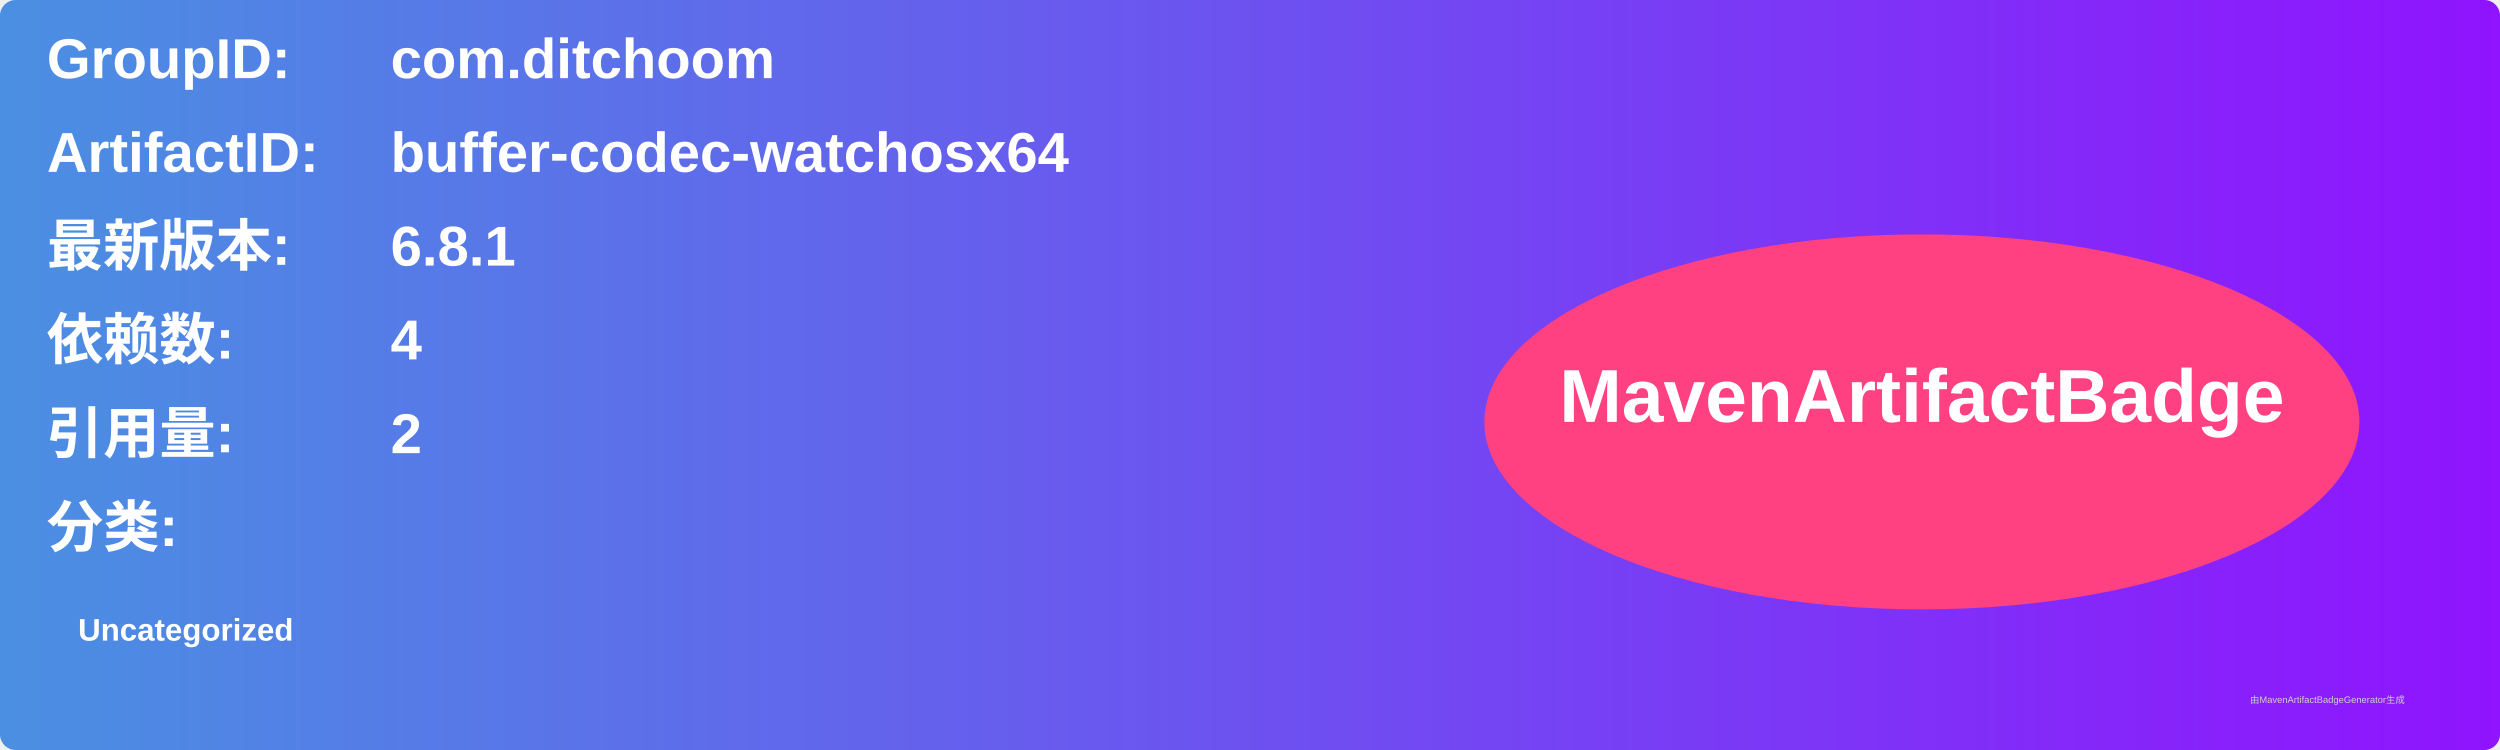
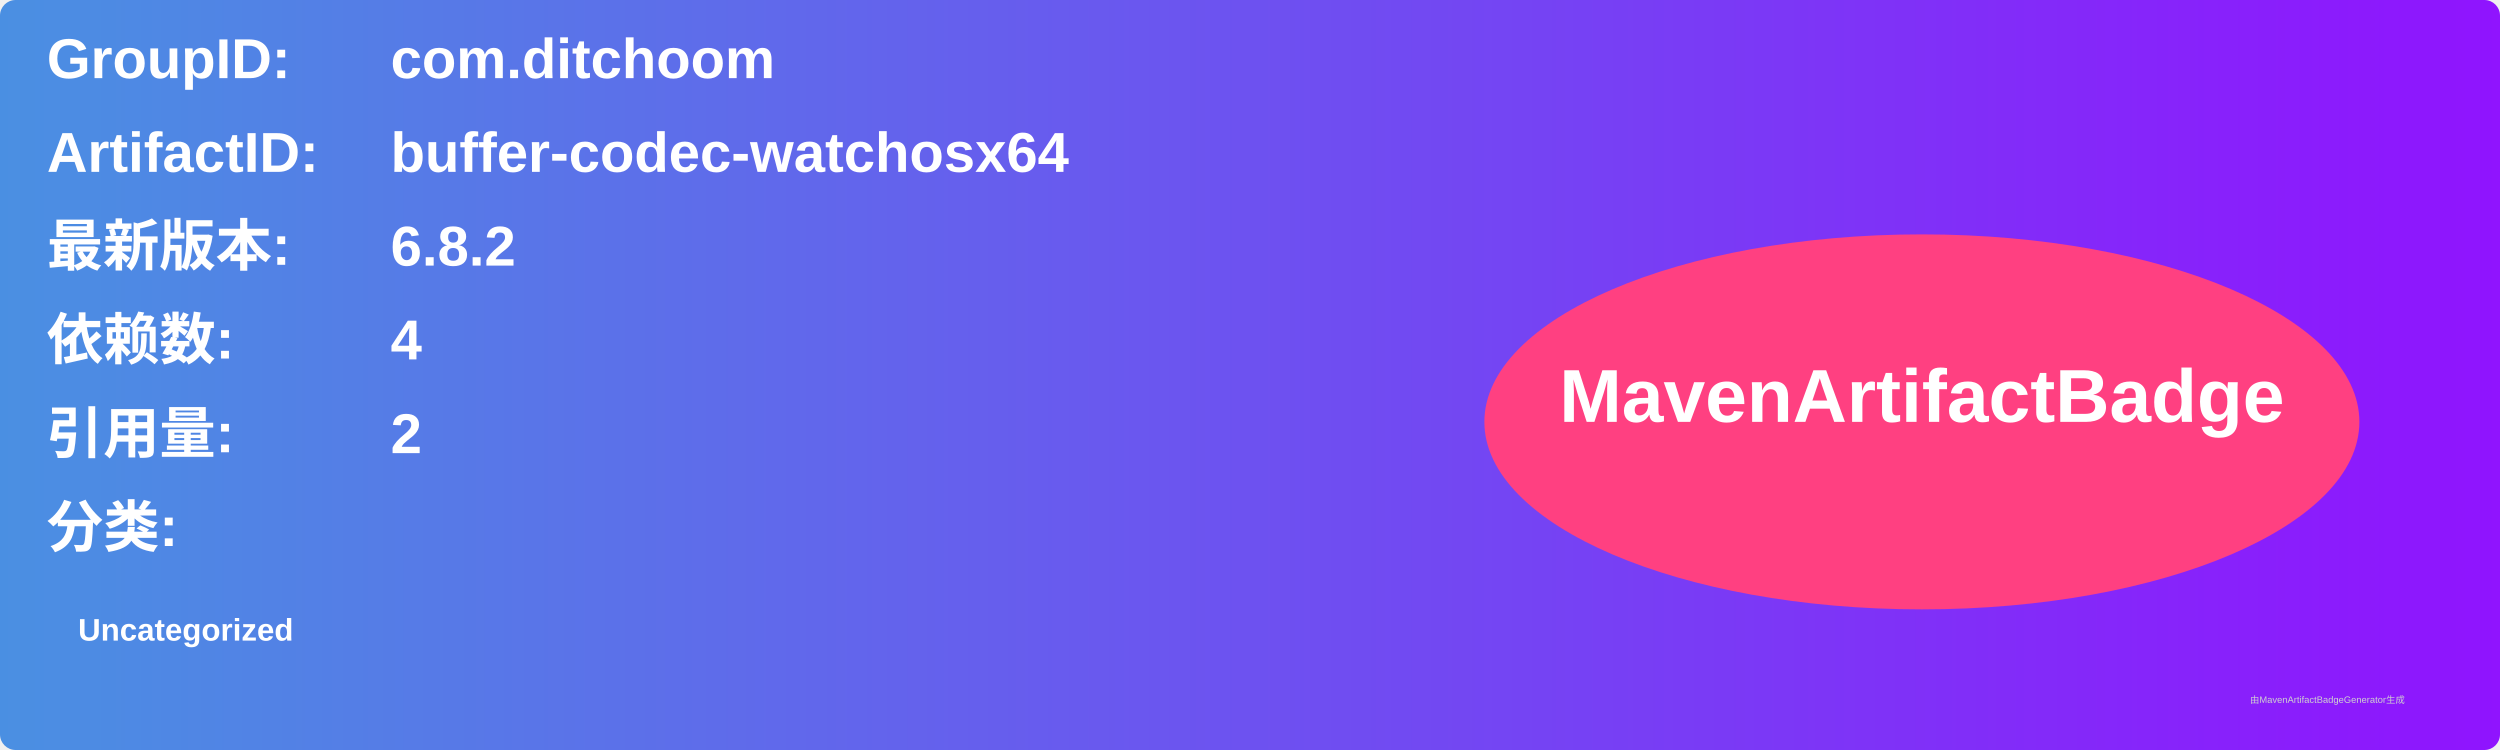
<svg xmlns="http://www.w3.org/2000/svg" width="800" height="240" viewBox="0 0 800 240">
  <linearGradient id="grad" x1="0%" y1="0%" x2="100%" y2="0%">
    <stop offset="0%" stop-color="#4a90e2" />
    <stop offset="100%" stop-color="#9013fe" />
  </linearGradient>
  <rect width="100%" height="100%" rx="5" ry="5" fill="url(#grad)" />
  <g transform="translate(15, 15)">
    <text x="0" y="10" font-family="Arial" font-size="18" fill="white" font-weight="bold" width="260">GroupID:</text>
    <text x="110" y="10" font-family="Arial" font-size="18" fill="white" font-weight="bold" width="460">com.ditchoom</text>
    <text x="0" y="40" font-family="Arial" font-size="18" fill="white" font-weight="bold" width="260">ArtifactID:</text>
    <text x="110" y="40" font-family="Arial" font-size="18" fill="white" font-weight="bold" width="460">buffer-codec-watchosx64</text>
    <text x="0" y="70" font-family="Arial" font-size="18" fill="white" font-weight="bold">最新版本:</text>
    <text x="110" y="70" font-family="Arial" font-size="18" fill="white" font-weight="bold">
-       <tspan font-weight="bold">6.8.1</tspan>
+       <tspan font-weight="bold">6.8.2</tspan>
    </text>
    <text x="0" y="100" font-family="Arial" font-size="18" fill="white" font-weight="bold">依赖数: </text>
    <text x="110" y="100" font-family="Arial" font-size="18" fill="white">
      <tspan font-weight="bold">4</tspan>
    </text>
    <text x="0" y="130" font-family="Arial" font-size="18" fill="white" font-weight="bold">引用量: </text>
    <text x="110" y="130" font-family="Arial" font-size="18" fill="white">
      <tspan font-weight="bold">2</tspan>
    </text>
    <text x="0" y="160" font-family="Arial" font-size="18" fill="white" font-weight="bold">分类:</text>
    <text x="10" y="190" font-family="Arial" font-size="10" fill="white">
      <tspan font-weight="bold">Uncategorized</tspan>
    </text>
    <ellipse cx="600" cy="120" rx="140" ry="60" fill="#ff4081" />
    <text x="600" y="120" text-anchor="middle" font-family="Arial" font-size="24" fill="white" font-weight="bold">MavenArtifactBadge</text>
  </g>
  <text x="720" y="225" font-family="Arial" font-size="3" fill="#d0d0d0">由MavenArtifactBadgeGenerator生成</text>
</svg>
